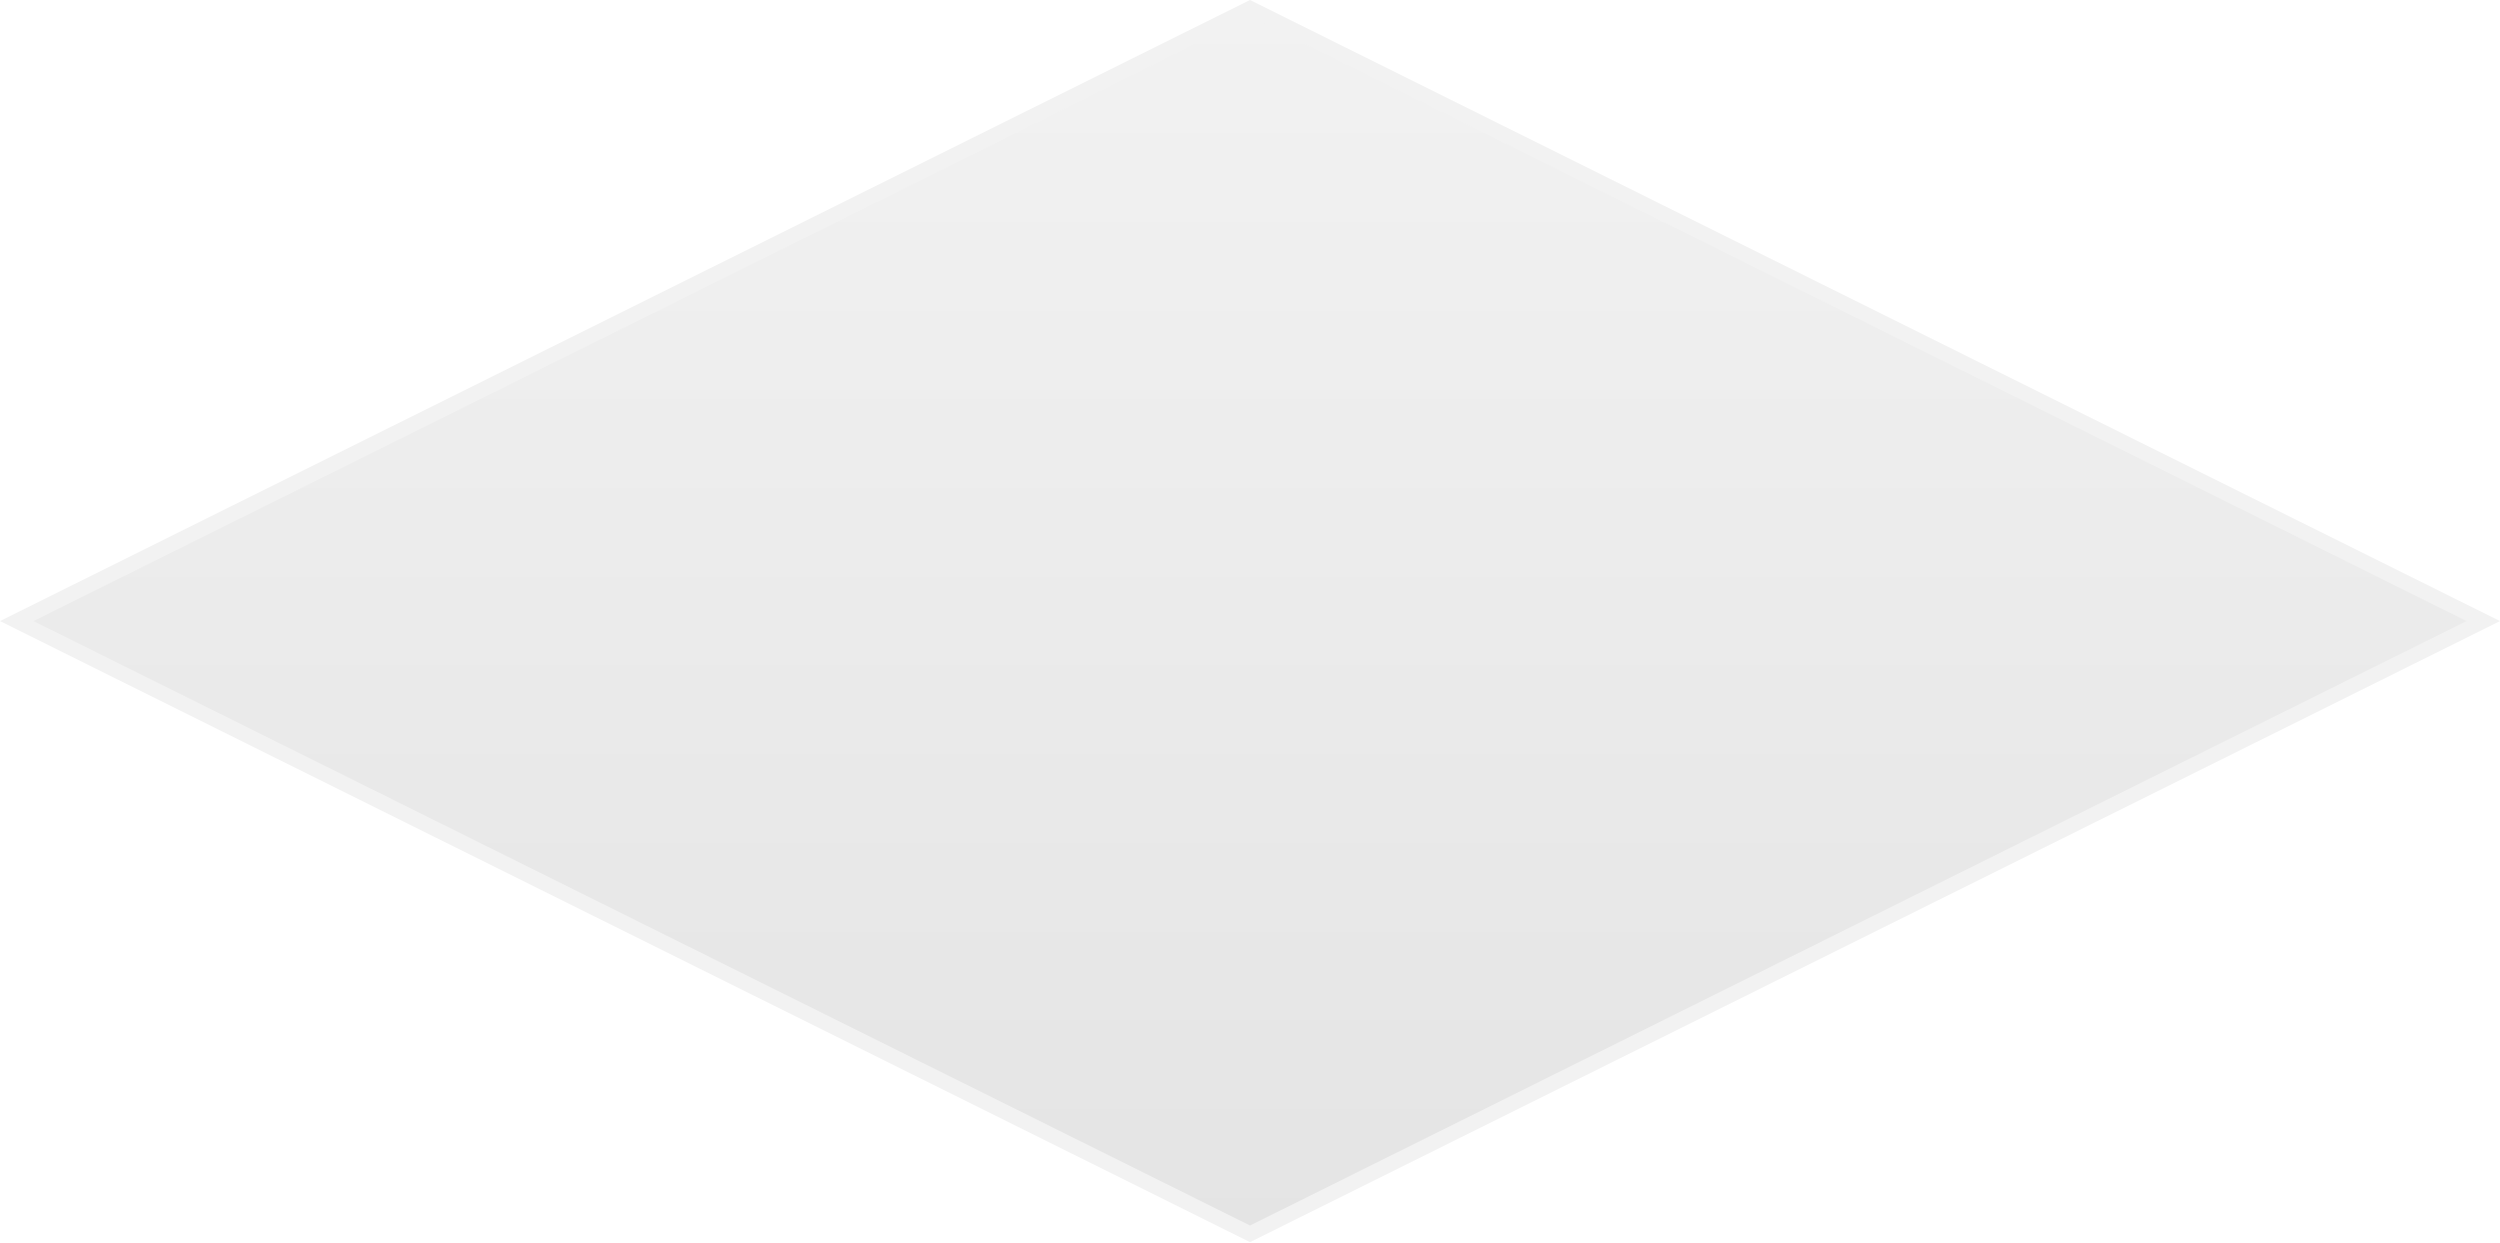
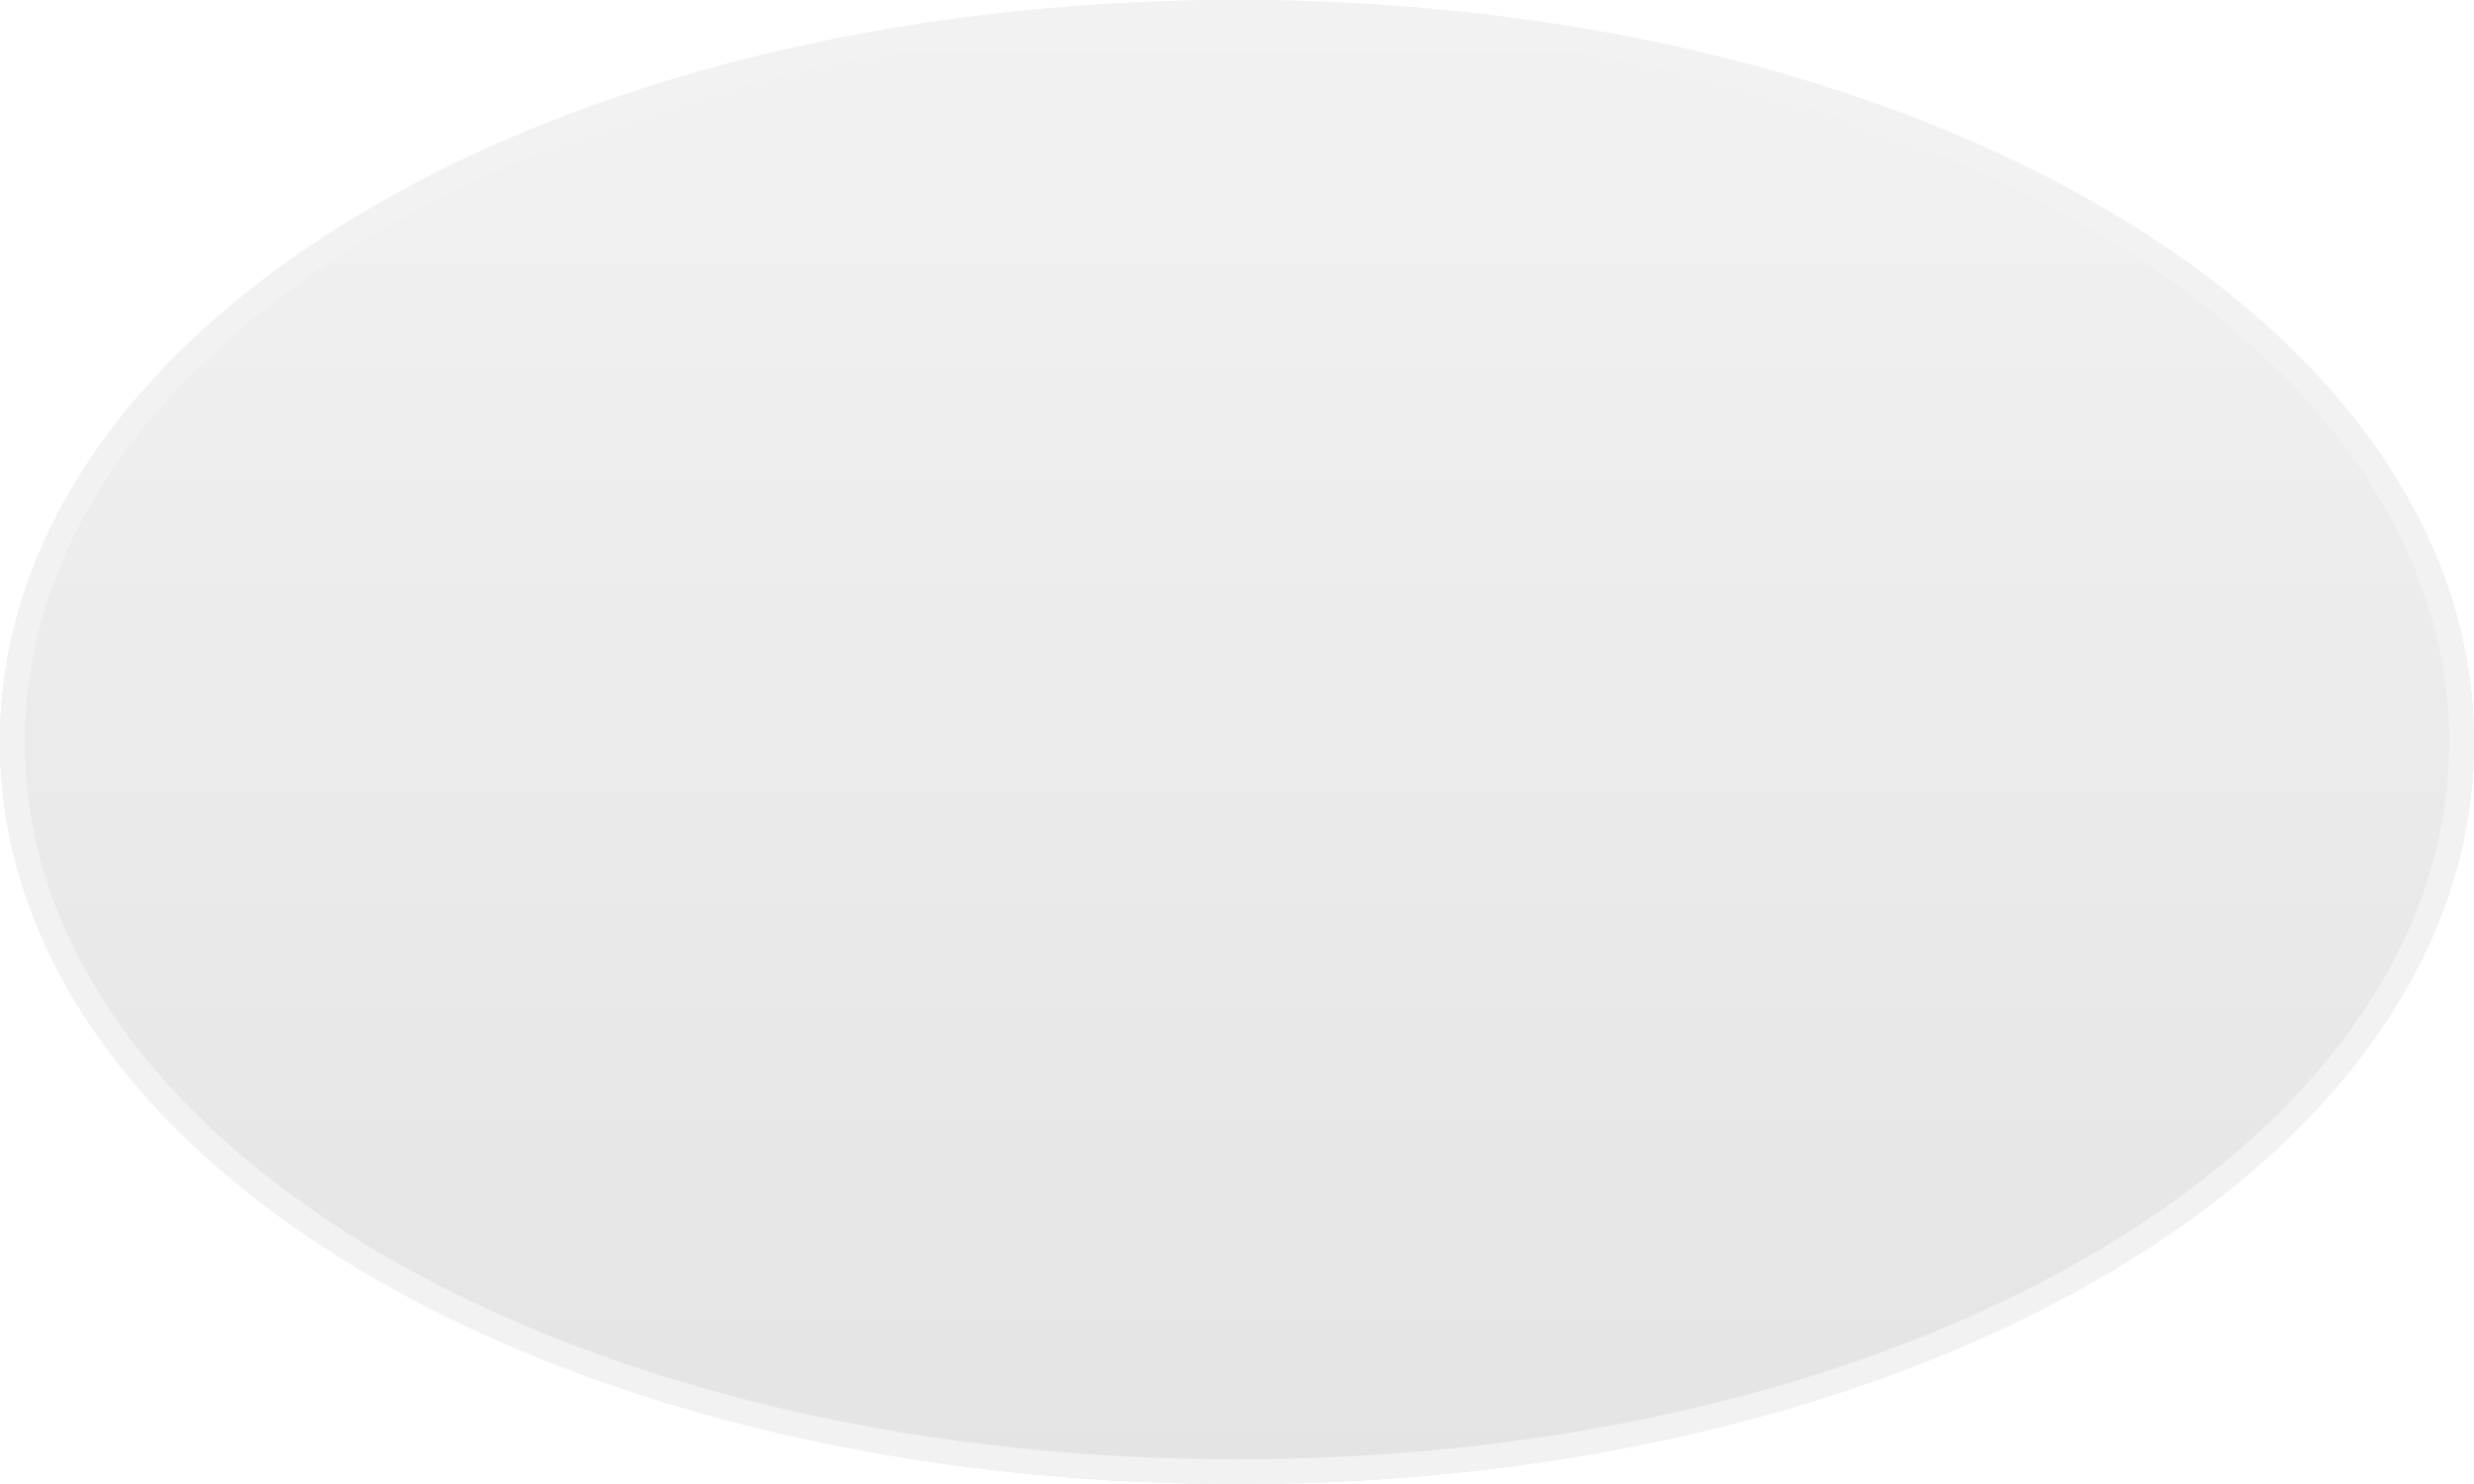
- <svg xmlns="http://www.w3.org/2000/svg" version="1.1" width="159px" height="79px">
+ <svg xmlns="http://www.w3.org/2000/svg" version="1.1" width="100px" height="60px">
  <defs>
-     <linearGradient gradientUnits="userSpaceOnUse" x1="519.5" y1="1152" x2="519.5" y2="1231" id="LinearGradient417">
-       <stop id="Stop418" stop-color="#ffffff" offset="0" />
-       <stop id="Stop419" stop-color="#f2f2f2" offset="0" />
-       <stop id="Stop420" stop-color="#e4e4e4" offset="1" />
-       <stop id="Stop421" stop-color="#ffffff" offset="1" />
+     <linearGradient gradientUnits="userSpaceOnUse" x1="521" y1="197" x2="521" y2="257" id="LinearGradient575">
+       <stop id="Stop576" stop-color="#ffffff" offset="0" />
+       <stop id="Stop577" stop-color="#f2f2f2" offset="0" />
+       <stop id="Stop578" stop-color="#e4e4e4" offset="1" />
+       <stop id="Stop579" stop-color="#ffffff" offset="1" />
    </linearGradient>
  </defs>
-   <g transform="matrix(1 0 0 1 -440 -1152 )">
-     <path d="M 519.5 1230.471  L 441.065 1191.5  L 519.5 1152.529  L 597.935 1191.5  L 519.5 1230.471  Z " fill-rule="nonzero" fill="url(#LinearGradient417)" stroke="none" />
-     <path d="M 519.5 1231  L 440 1191.5  L 519.5 1152  L 599 1191.5  L 519.5 1231  Z M 442.13 1191.5  L 519.5 1229.942  L 596.87 1191.5  L 519.5 1153.058  L 442.13 1191.5  Z " fill-rule="nonzero" fill="#f2f2f2" stroke="none" />
+   <g transform="matrix(1 0 0 1 -471 -197 )">
+     <path d="M 521 197  C 549 197  571 210.2  571 227  C 571 243.8  549 257  521 257  C 493 257  471 243.8  471 227  C 471 210.2  493 197  521 197  Z " fill-rule="nonzero" fill="url(#LinearGradient575)" stroke="none" />
+     <path d="M 521 197.5  C 548.72 197.5  570.5 210.48  570.5 227  C 570.5 243.52  548.72 256.5  521 256.5  C 493.28 256.5  471.5 243.52  471.5 227  C 471.5 210.48  493.28 197.5  521 197.5  Z " stroke-width="1" stroke="#f2f2f2" fill="none" />
  </g>
</svg>
